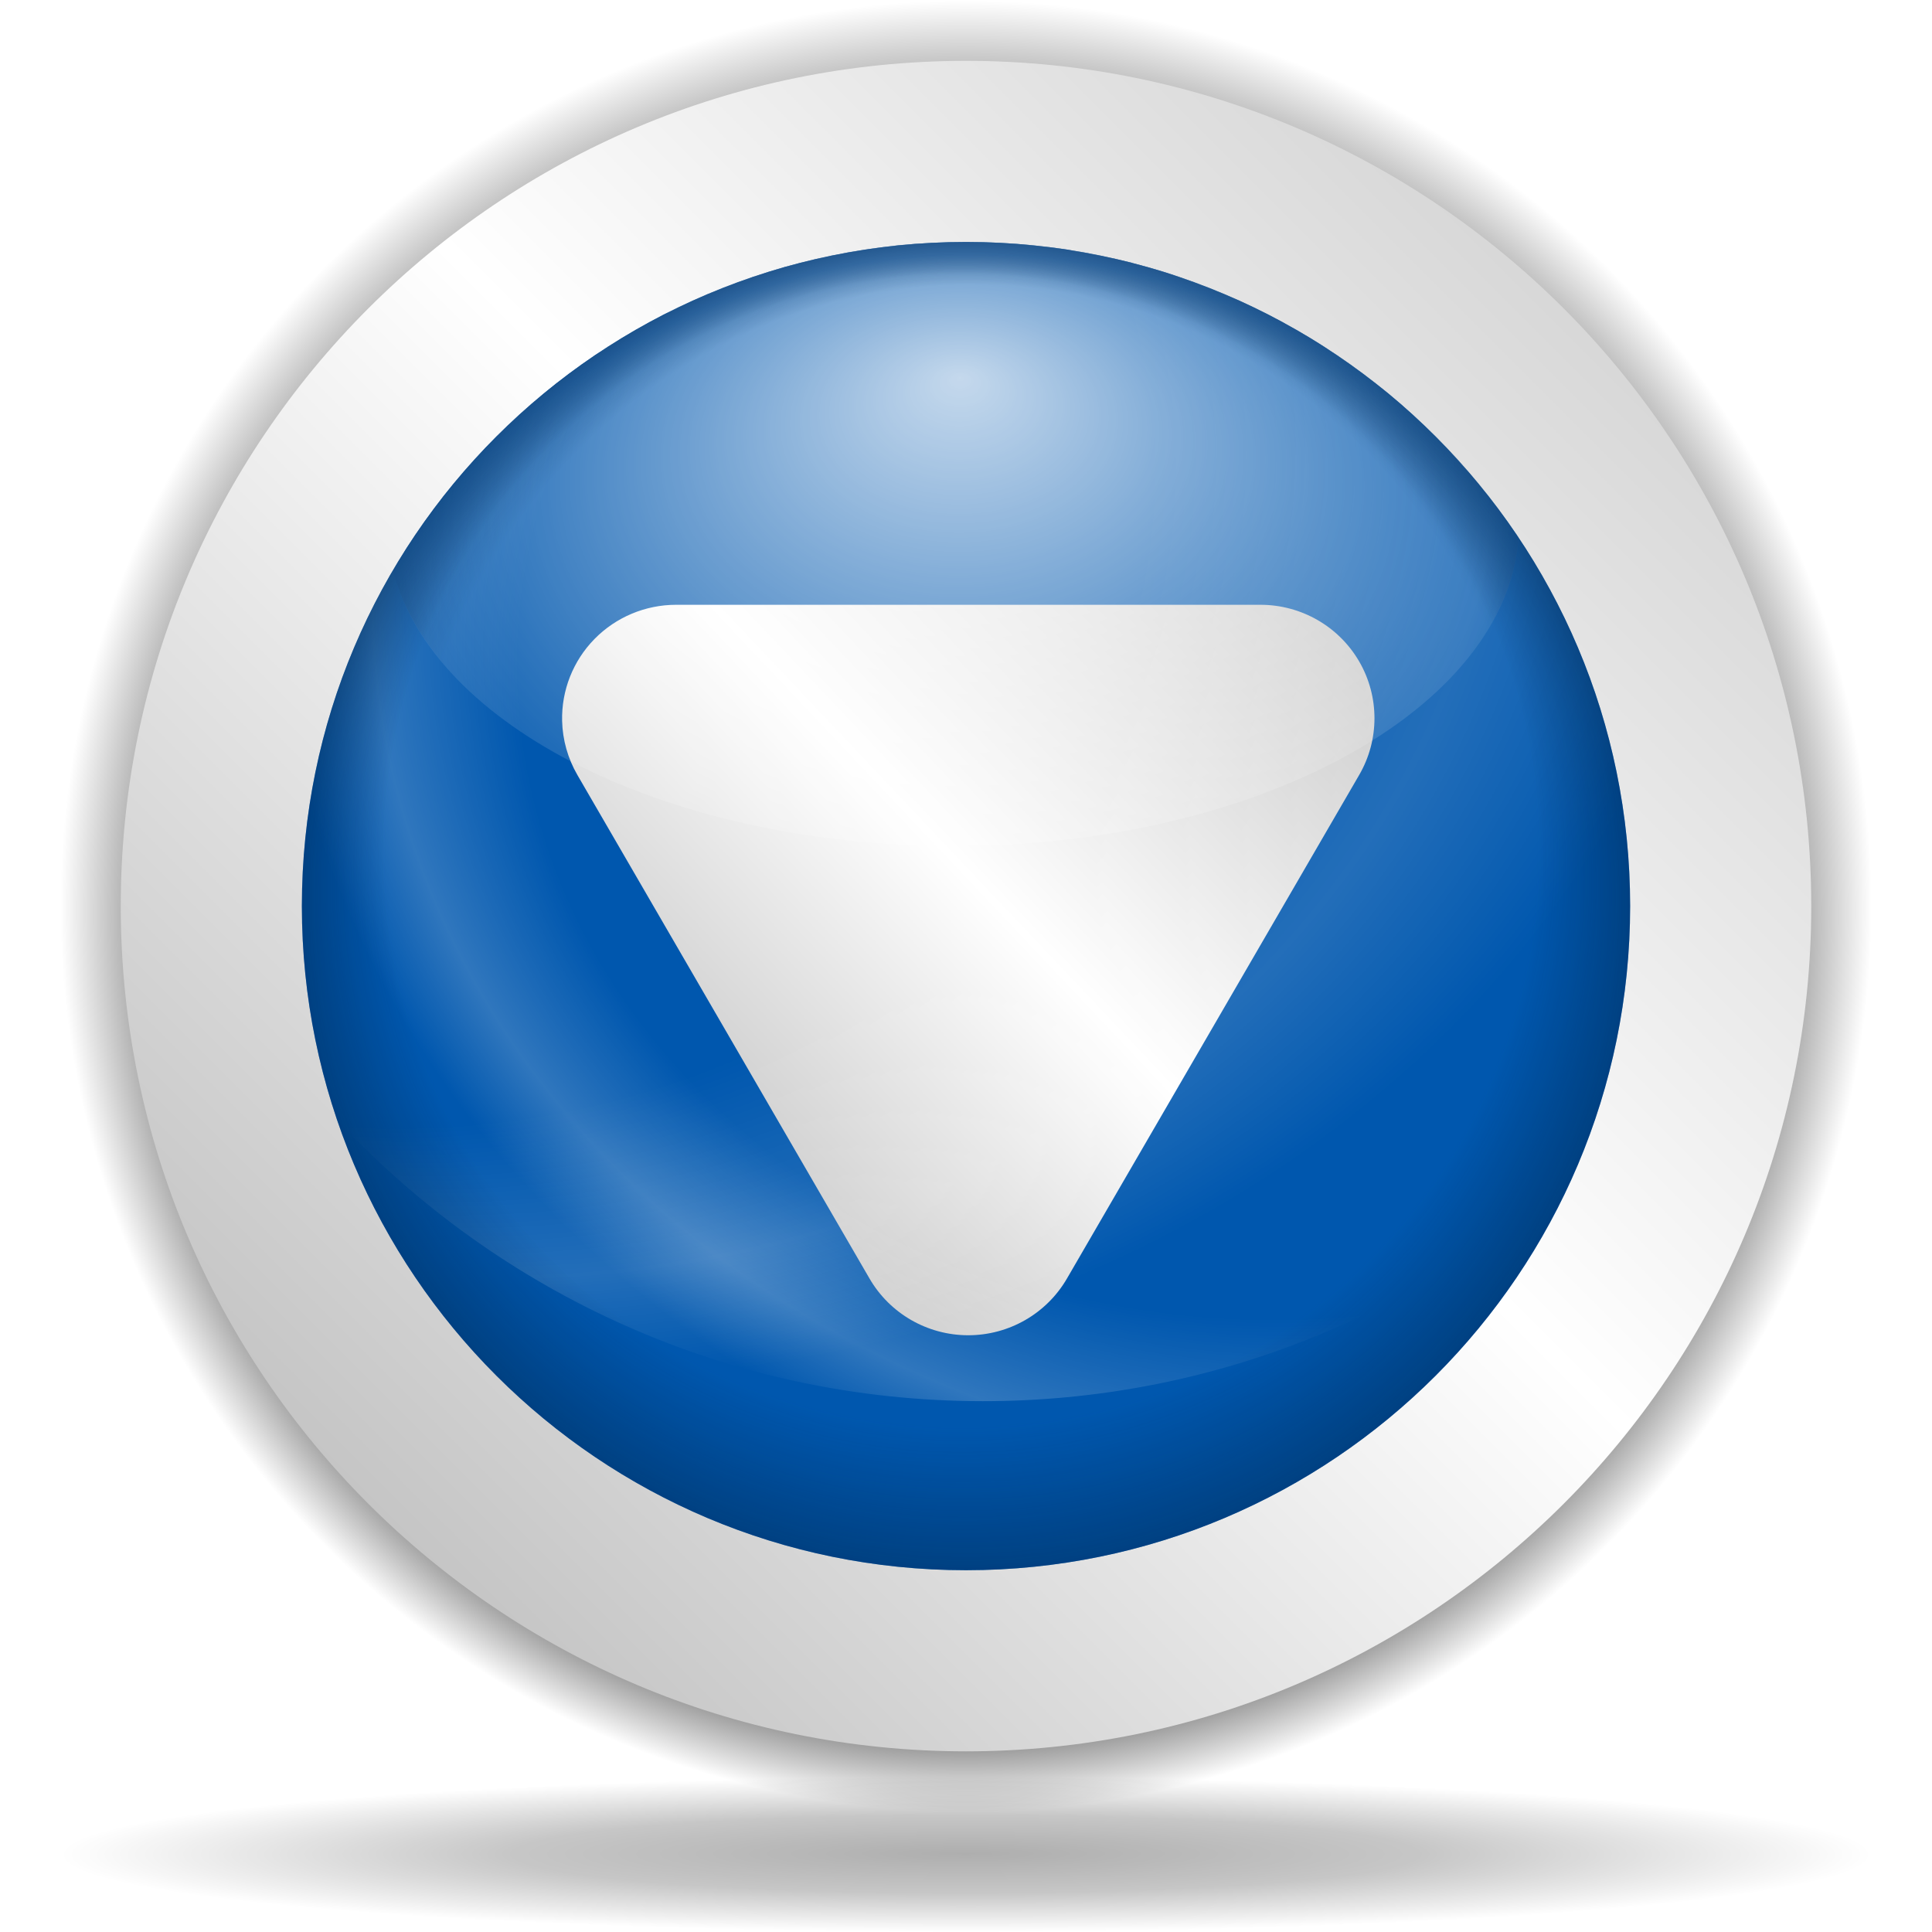
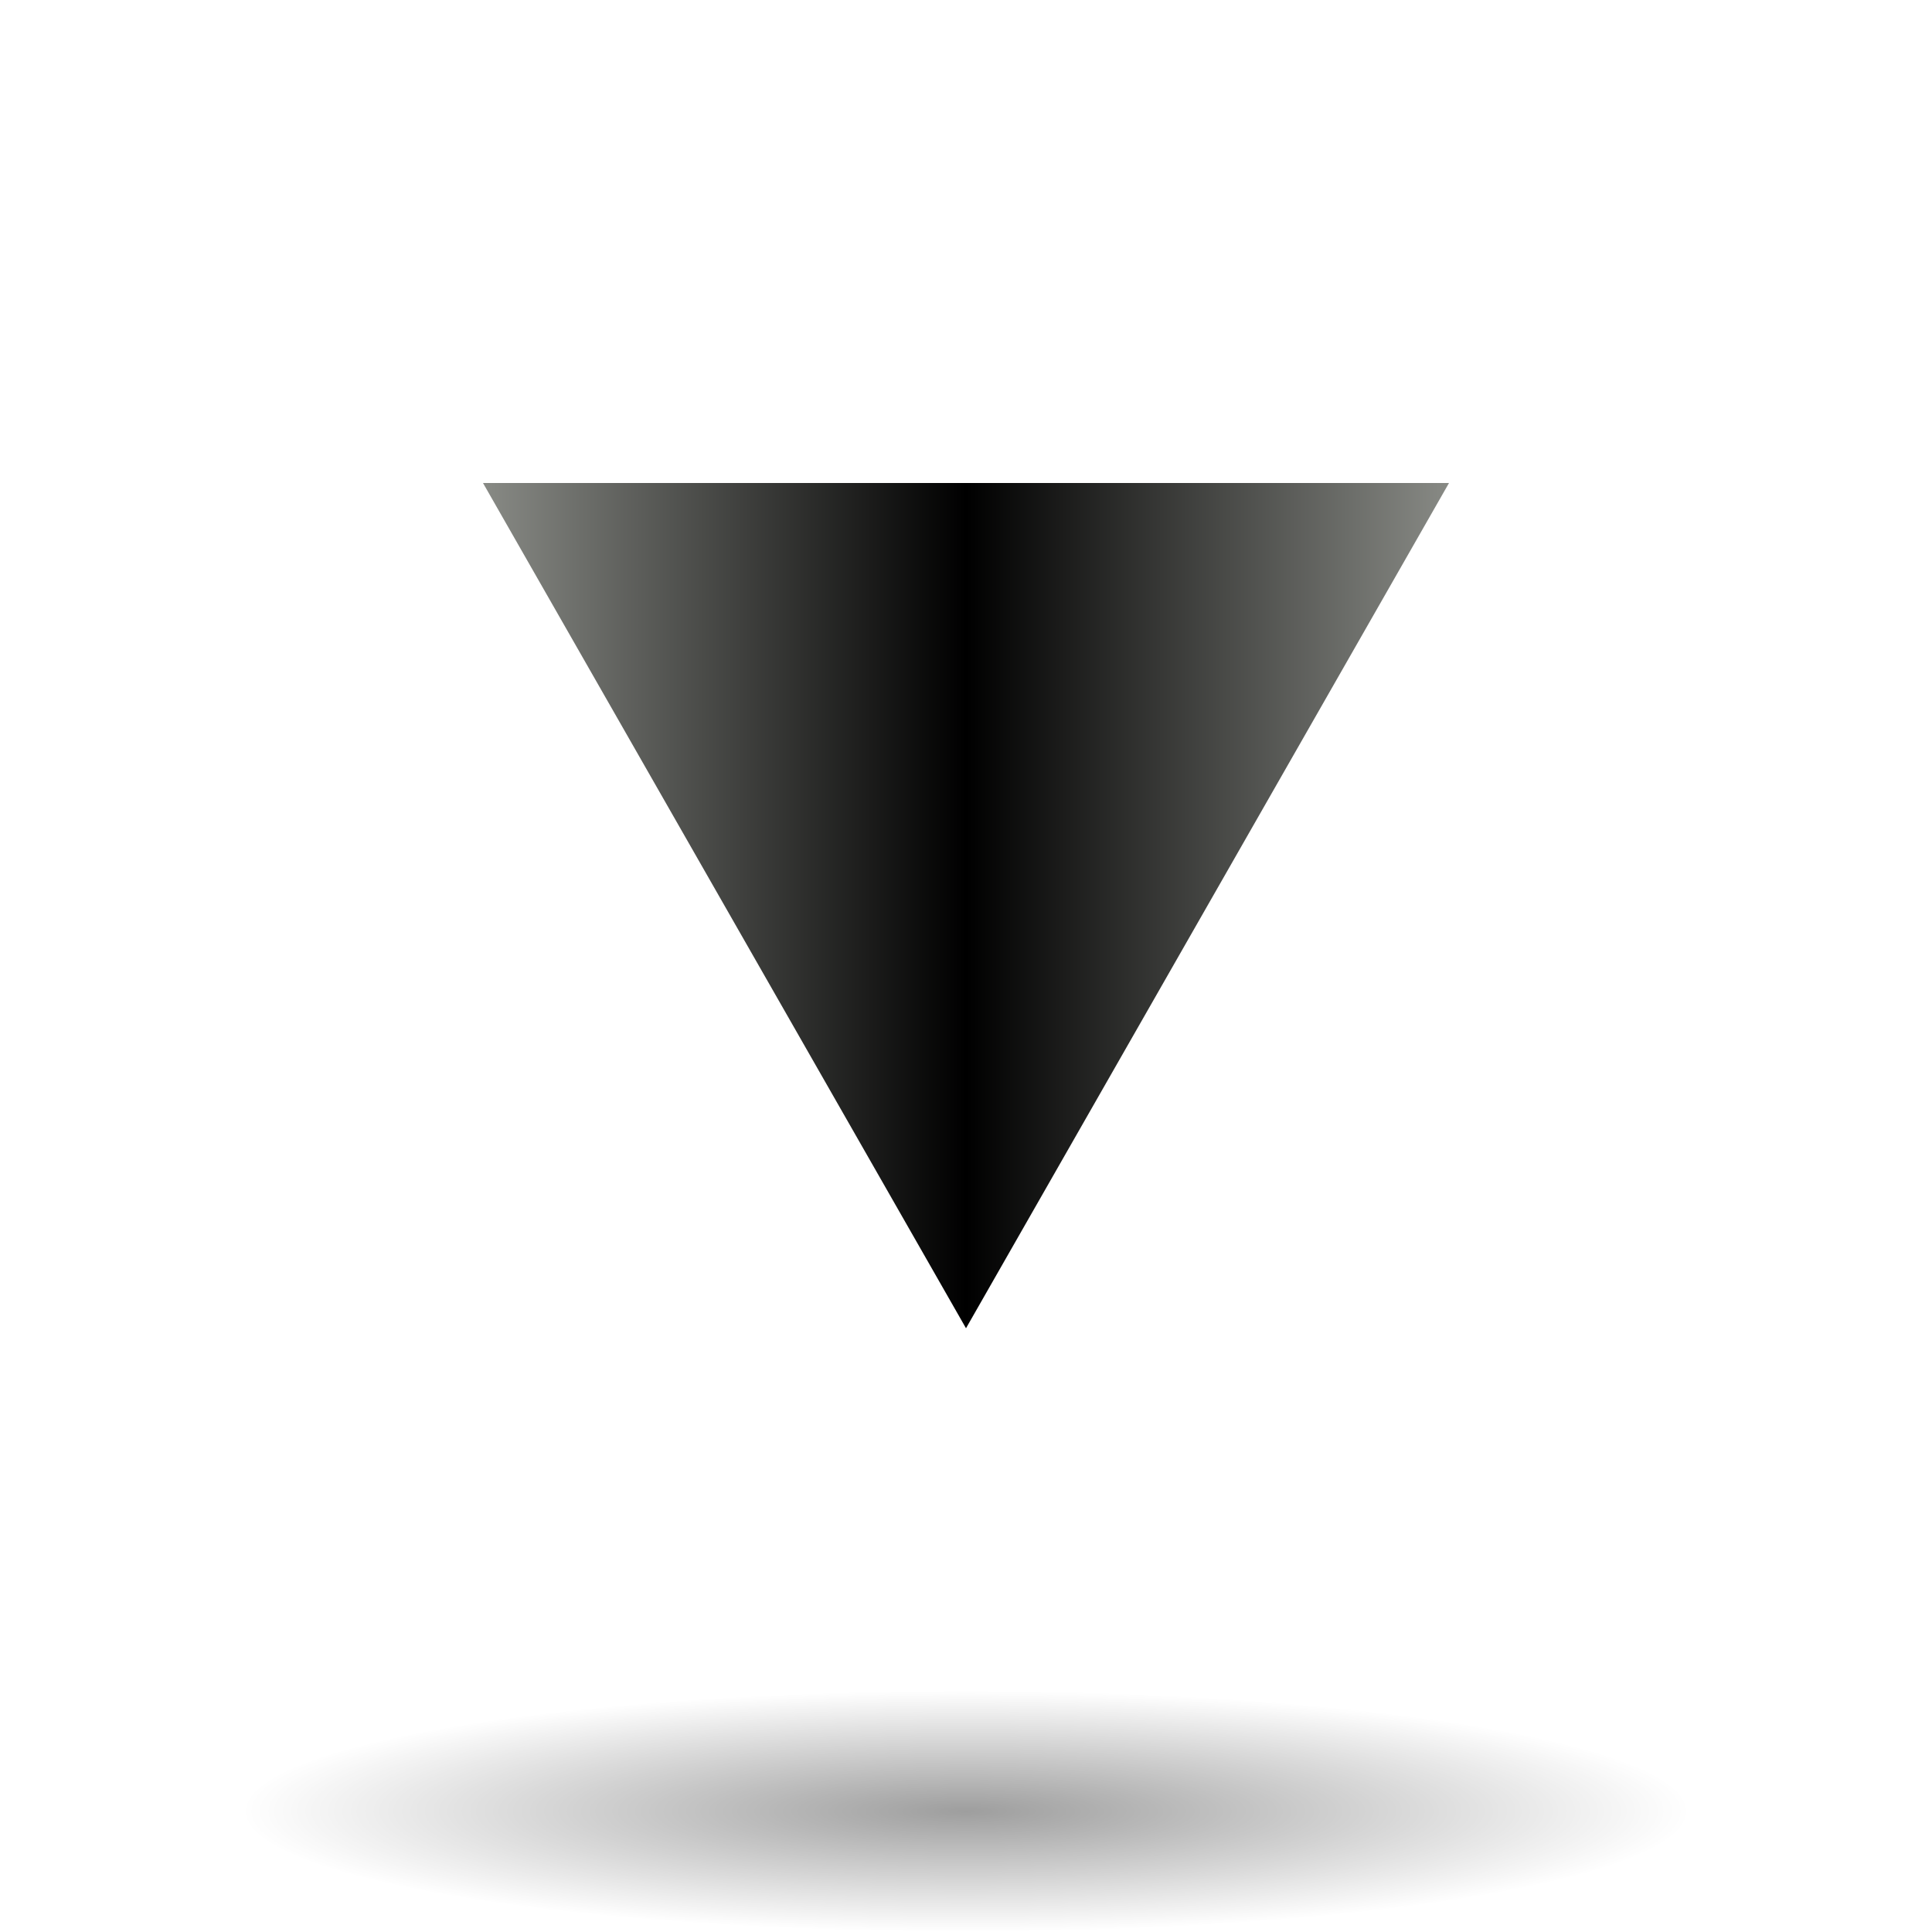
- <svg xmlns="http://www.w3.org/2000/svg" xmlns:xlink="http://www.w3.org/1999/xlink" width="128" height="128" id="svg6645" version="1.0">
-   <defs id="defs6647">
-     <linearGradient id="linearGradient8361">
-       <stop id="stop8363" offset="0" style="stop-color:#002246;stop-opacity:0;" />
-       <stop style="stop-color:#002246;stop-opacity:0;" offset="0.788" id="stop8365" />
-       <stop id="stop8367" offset="1" style="stop-color:#00438a;stop-opacity:1;" />
+ <svg xmlns="http://www.w3.org/2000/svg" xmlns:xlink="http://www.w3.org/1999/xlink" version="1.0" id="Livello_1" width="128" height="128" viewBox="0 0 56 64" overflow="visible" enable-background="new 0 0 56 64" xml:space="preserve">
+   <defs id="defs15">
+     <linearGradient id="linearGradient3291">
+       <stop style="stop-color:black;stop-opacity:1" offset="0" id="stop3293" />
+       <stop style="stop-color:black;stop-opacity:0" offset="1" id="stop3295" />
    </linearGradient>
-     <linearGradient id="linearGradient6728">
-       <stop style="stop-color:#002246;stop-opacity:0;" offset="0" id="stop6730" />
-       <stop id="stop6736" offset="0.867" style="stop-color:#002246;stop-opacity:0;" />
-       <stop style="stop-color:#002246;stop-opacity:0.715;" offset="1" id="stop6732" />
-     </linearGradient>
-     <linearGradient id="linearGradient4709">
-       <stop style="stop-color:black;stop-opacity:0.335;" offset="0" id="stop4711" />
-       <stop style="stop-color:black;stop-opacity:0;" offset="1" id="stop4713" />
-     </linearGradient>
-     <linearGradient id="linearGradient4632">
-       <stop style="stop-color:white;stop-opacity:1;" offset="0" id="stop4634" />
-       <stop style="stop-color:white;stop-opacity:0;" offset="1" id="stop4636" />
-     </linearGradient>
-     <linearGradient id="linearGradient4601">
-       <stop style="stop-color:white;stop-opacity:0" offset="0" id="stop4603" />
-       <stop id="stop4609" offset="0.608" style="stop-color:white;stop-opacity:0;" />
-       <stop style="stop-color:white;stop-opacity:1;" offset="0.808" id="stop4613" />
-       <stop style="stop-color:white;stop-opacity:0;" offset="0.943" id="stop4611" />
-       <stop style="stop-color:white;stop-opacity:0" offset="1" id="stop4605" />
-     </linearGradient>
-     <linearGradient id="linearGradient3701">
-       <stop style="stop-color:black;stop-opacity:1;" offset="0" id="stop3703" />
-       <stop id="stop3709" offset="0.761" style="stop-color:black;stop-opacity:1;" />
-       <stop style="stop-color:black;stop-opacity:0;" offset="1" id="stop3705" />
-     </linearGradient>
-     <radialGradient xlink:href="#linearGradient3954" id="radialGradient1433" gradientUnits="userSpaceOnUse" gradientTransform="matrix(0.727637,-0.905638,2.467696,1.982685,-82.85192,-66.54418)" cx="-44.788" cy="28.316" fx="-38.325" fy="31.286" r="27.019" />
-     <linearGradient id="linearGradient5762">
-       <stop style="stop-color:#000000;stop-opacity:1;" offset="0" id="stop5764" />
-       <stop id="stop6643" offset="0.5" style="stop-color:#000000;stop-opacity:0.701;" />
-       <stop style="stop-color:#000000;stop-opacity:0;" offset="1" id="stop5766" />
-     </linearGradient>
-     <linearGradient id="linearGradient3954">
-       <stop style="stop-color:#b3b3b3;stop-opacity:1;" offset="0" id="stop3956" />
-       <stop id="stop3962" offset="0.529" style="stop-color:#ffffff;stop-opacity:1;" />
-       <stop style="stop-color:#c5c5c5;stop-opacity:1;" offset="1" id="stop3958" />
-     </linearGradient>
-     <radialGradient xlink:href="#linearGradient3954" id="radialGradient1350" gradientUnits="userSpaceOnUse" gradientTransform="matrix(0.727637,-0.905638,2.467696,1.982685,-82.85192,-66.54418)" cx="-44.788" cy="28.316" fx="-38.325" fy="31.286" r="27.019" />
-     <radialGradient xlink:href="#linearGradient3954" id="radialGradient2249" cx="213.73" cy="94.003" fx="210.862" fy="101.233" r="26.5" gradientUnits="userSpaceOnUse" gradientTransform="matrix(1.082043,1.168144,-0.204352,1.273177,-172.1067,-279.9753)" spreadMethod="reflect" />
-     <radialGradient xlink:href="#linearGradient3954" id="radialGradient2303" gradientUnits="userSpaceOnUse" gradientTransform="matrix(0.711044,1.183934,-0.134285,1.290387,-57.48855,-284.2081)" spreadMethod="reflect" cx="213.73" cy="94.003" fx="210.862" fy="101.233" r="26.5" />
-     <radialGradient xlink:href="#linearGradient3954" id="radialGradient1421" gradientUnits="userSpaceOnUse" gradientTransform="matrix(0.727637,-0.905638,2.467696,1.982685,-82.85192,-66.54418)" cx="-44.788" cy="28.316" fx="-38.325" fy="31.286" r="27.019" />
-     <linearGradient xlink:href="#linearGradient3954" id="linearGradient7800" gradientUnits="userSpaceOnUse" x1="10.955" y1="132.722" x2="134.495" y2="9.18" />
-     <radialGradient xlink:href="#linearGradient3701" id="radialGradient8305" gradientUnits="userSpaceOnUse" cx="64.171" cy="65.54" fx="64.171" fy="81.598" r="63.144" />
-     <radialGradient xlink:href="#linearGradient5762" id="radialGradient8307" gradientUnits="userSpaceOnUse" cx="64.171" cy="65.54" fx="64.147" fy="66.288" r="63.144" />
-     <linearGradient xlink:href="#linearGradient3954" id="linearGradient8309" gradientUnits="userSpaceOnUse" x1="10.955" y1="132.722" x2="134.495" y2="9.18" />
-     <radialGradient xlink:href="#linearGradient6728" id="radialGradient8319" gradientUnits="userSpaceOnUse" cx="64.171" cy="65.54" fx="60.837" fy="25.624" r="63.144" />
-     <radialGradient xlink:href="#linearGradient4601" id="radialGradient8326" gradientUnits="userSpaceOnUse" gradientTransform="matrix(1.706983,0,0,1.478985,-45.24701,0.323337)" cx="83.739" cy="23.904" fx="63.814" fy="38.304" r="48.206" />
-     <radialGradient xlink:href="#linearGradient4601" id="radialGradient8329" gradientUnits="userSpaceOnUse" gradientTransform="matrix(1.706983,0,0,1.478985,-45.24701,0.323337)" cx="49.661" cy="15.306" fx="29.735" fy="29.707" r="48.206" />
-     <linearGradient xlink:href="#linearGradient3954" id="linearGradient8332" gradientUnits="userSpaceOnUse" gradientTransform="matrix(1.002476,0,0,1,-4.942257e-2,-127.9688)" x1="45.018" y1="216.18" x2="92.593" y2="171.307" />
-     <radialGradient xlink:href="#linearGradient8361" id="radialGradient8351" gradientUnits="userSpaceOnUse" cx="64.491" cy="66.581" fx="63.721" fy="15.595" r="63.144" gradientTransform="matrix(0.753725,0,0,0.784203,15.89086,14.14336)" />
-     <radialGradient xlink:href="#linearGradient4632" id="radialGradient2814" cx="63.22" cy="36.04" fx="63.483" fy="21.917" r="37.19" gradientTransform="matrix(1.104004,0,0,0.779525,-6.468081,7.94599)" gradientUnits="userSpaceOnUse" />
+     <radialGradient xlink:href="#linearGradient3291" id="radialGradient3336" gradientUnits="userSpaceOnUse" gradientTransform="matrix(1,0,0,0.197802,0,92.82166)" cx="63.912" cy="115.709" fx="63.912" fy="115.709" r="63.912" />
+     <linearGradient xlink:href="#XMLID_2_" id="linearGradient2183" gradientUnits="userSpaceOnUse" x1="28" y1="64" x2="28" y2="0" />
  </defs>
-   <g id="layer1">
-     <path transform="matrix(0.950203,0,0,0.950203,3.024395,-2.245163)" d="M 127.316 65.54 A 63.144 63.144 0 1 1  1.027,65.54 A 63.144 63.144 0 1 1  127.316 65.54 z" id="path6658" style="fill:url(#radialGradient8305);fill-opacity:1;fill-rule:nonzero;stroke:none;stroke-width:0.7;stroke-linecap:round;stroke-linejoin:round;stroke-miterlimit:4;stroke-dasharray:none;stroke-dashoffset:4;stroke-opacity:0.991" />
-     <path transform="matrix(0.950204,0,0,-8.127437e-2,3.024495,128.1947)" d="M 127.316 65.54 A 63.144 63.144 0 1 1  1.027,65.54 A 63.144 63.144 0 1 1  127.316 65.54 z" id="path6660" style="opacity:0.319;fill:url(#radialGradient8307);fill-opacity:1;fill-rule:nonzero;stroke:none;stroke-width:0.7;stroke-linecap:round;stroke-linejoin:round;stroke-miterlimit:4;stroke-dasharray:none;stroke-dashoffset:4;stroke-opacity:0.991" />
-     <path style="fill:url(#linearGradient8309);fill-opacity:1;fill-rule:nonzero;stroke:none;stroke-width:0.7;stroke-linecap:round;stroke-linejoin:round;stroke-miterlimit:4;stroke-dasharray:none;stroke-dashoffset:4;stroke-opacity:0.991" id="path6662" d="M 127.316 65.54 A 63.144 63.144 0 1 1  1.027,65.54 A 63.144 63.144 0 1 1  127.316 65.54 z" transform="matrix(0.886856,0,0,0.886856,7.089495,1.906537)" />
-     <path transform="matrix(0.696815,0,0,0.696816,19.28462,14.36194)" d="M 127.316 65.54 A 63.144 63.144 0 1 1  1.027,65.54 A 63.144 63.144 0 1 1  127.316 65.54 z" id="path6664" style="fill:#0057ae;fill-opacity:1;fill-rule:nonzero;stroke:none;stroke-width:0.7;stroke-linecap:round;stroke-linejoin:round;stroke-miterlimit:4;stroke-dasharray:none;stroke-dashoffset:4;stroke-opacity:0.991" />
-     <path id="path6666" d="M 37.242,47.763 C 37.194,45.739 37.968,43.782 39.389,42.333 C 40.81,40.885 42.759,40.069 44.793,40.069 L 83.51,40.069 C 86.208,40.069 88.702,41.501 90.051,43.827 C 91.4,46.153 91.4,49.018 90.05,51.343 L 70.688,84.707 C 69.339,87.032 66.846,88.464 64.148,88.464 C 61.45,88.464 58.957,87.032 57.608,84.707 L 38.253,51.343 C 37.62,50.253 37.273,49.022 37.242,47.763 z " style="fill:url(#linearGradient8332);fill-opacity:1;stroke:none;stroke-width:67.691;stroke-linecap:round;stroke-linejoin:round;stroke-miterlimit:4;stroke-dasharray:none;stroke-dashoffset:4;stroke-opacity:1" />
-     <path id="path6668" d="M 64,16.031 C 39.712,16.031 20,35.743 20,60.031 C 20,64.992 20.833,69.761 22.349,74.211 C 33.028,85.662 48.236,92.831 65.117,92.831 C 80.171,92.831 93.878,87.145 104.247,77.792 C 106.648,72.36 108,66.349 108,60.031 C 108,35.743 88.288,16.031 64,16.031 z " style="opacity:0.139;fill:url(#radialGradient8329);fill-opacity:1;stroke:none;stroke-width:0.412;stroke-linecap:round;stroke-linejoin:round;stroke-miterlimit:4;stroke-dasharray:none;stroke-dashoffset:4;stroke-opacity:1" />
-     <path style="opacity:0.19;fill:url(#radialGradient8326);fill-opacity:1;stroke:none;stroke-width:0.412;stroke-linecap:round;stroke-linejoin:round;stroke-miterlimit:4;stroke-dasharray:none;stroke-dashoffset:4;stroke-opacity:1" d="M 64,16.031 C 39.712,16.031 20,35.743 20,60.031 C 20,64.992 20.833,69.761 22.349,74.211 C 33.028,85.662 48.236,92.831 65.117,92.831 C 80.171,92.831 93.878,87.145 104.247,77.792 C 106.648,72.36 108,66.349 108,60.031 C 108,35.743 88.288,16.031 64,16.031 z " id="path6670" />
-     <path style="opacity:0.773;fill:url(#radialGradient2814);fill-opacity:1;stroke:none;stroke-width:0.412;stroke-linecap:round;stroke-linejoin:round;stroke-miterlimit:4;stroke-dasharray:none;stroke-dashoffset:4;stroke-opacity:1" d="M 64,16.031 C 47.827,16.031 33.69,24.79 26.044,37.802 C 28.652,48.115 44.288,56.05 63.169,56.05 C 83.36,56.05 99.802,46.977 100.609,35.625 C 92.716,23.814 79.262,16.031 64,16.031 z " id="path6672" />
-     <path style="opacity:0.597;fill:url(#radialGradient8319);fill-opacity:1;fill-rule:nonzero;stroke:none;stroke-width:0.7;stroke-linecap:round;stroke-linejoin:round;stroke-miterlimit:4;stroke-dasharray:none;stroke-dashoffset:4;stroke-opacity:0.991" id="path6726" d="M 127.316 65.54 A 63.144 63.144 0 1 1  1.027,65.54 A 63.144 63.144 0 1 1  127.316 65.54 z" transform="matrix(0.696815,0,0,0.696816,19.28462,14.36194)" />
-     <path style="opacity:0.348;fill:url(#radialGradient8351);fill-opacity:1;fill-rule:nonzero;stroke:none;stroke-width:0.7;stroke-linecap:round;stroke-linejoin:round;stroke-miterlimit:4;stroke-dasharray:none;stroke-dashoffset:4;stroke-opacity:0.991" d="M 64.015,16.031 C 63.241,16.031 62.461,16.054 61.697,16.094 C 60.958,16.132 60.233,16.176 59.504,16.25 C 59.012,16.3 58.519,16.371 58.031,16.438 C 58.021,16.439 58.01,16.436 58,16.438 C 57.036,16.569 56.093,16.744 55.149,16.938 C 54.249,17.122 53.366,17.324 52.486,17.562 C 52.362,17.596 52.235,17.621 52.111,17.656 C 51.256,17.897 50.406,18.179 49.573,18.469 C 48.669,18.783 47.786,19.129 46.91,19.5 C 46.901,19.504 46.888,19.496 46.879,19.5 C 46.042,19.855 45.214,20.252 44.404,20.656 C 44.324,20.696 44.233,20.71 44.153,20.75 C 43.359,21.153 42.601,21.583 41.835,22.031 C 41.166,22.424 40.508,22.855 39.862,23.281 C 39.722,23.373 39.561,23.438 39.423,23.531 C 39.411,23.539 39.404,23.554 39.392,23.562 C 39.224,23.676 39.056,23.791 38.89,23.906 C 38.368,24.27 37.861,24.646 37.355,25.031 C 37.178,25.167 36.998,25.3 36.823,25.438 C 36.19,25.936 35.579,26.468 34.974,27 C 34.276,27.615 33.628,28.249 32.97,28.906 C 32.954,28.922 32.923,28.922 32.907,28.938 C 32.255,29.591 31.606,30.276 30.996,30.969 C 30.391,31.655 29.804,32.339 29.242,33.062 C 29.219,33.092 29.202,33.127 29.179,33.156 C 28.614,33.888 28.069,34.639 27.55,35.406 C 27.542,35.418 27.527,35.425 27.519,35.438 C 27,36.205 26.517,37.012 26.046,37.812 C 26.674,40.296 28.085,42.62 30.087,44.75 C 30.38,44.403 30.693,44.062 30.996,43.719 C 31.606,43.026 32.255,42.341 32.907,41.688 C 32.923,41.672 32.954,41.672 32.97,41.656 C 33.628,40.999 34.276,40.365 34.974,39.75 C 35.579,39.218 36.19,38.686 36.823,38.188 C 36.998,38.05 37.178,37.917 37.355,37.781 C 37.861,37.396 38.368,37.02 38.89,36.656 C 39.056,36.541 39.224,36.426 39.392,36.312 C 39.404,36.304 39.411,36.289 39.423,36.281 C 39.561,36.188 39.722,36.123 39.862,36.031 C 40.508,35.605 41.166,35.174 41.835,34.781 C 42.601,34.333 43.359,33.903 44.153,33.5 C 44.233,33.46 44.324,33.446 44.404,33.406 C 45.214,33.002 46.042,32.605 46.879,32.25 C 46.888,32.246 46.901,32.254 46.91,32.25 C 47.786,31.879 48.669,31.533 49.573,31.219 C 50.406,30.929 51.256,30.647 52.111,30.406 C 52.235,30.371 52.362,30.346 52.486,30.312 C 53.366,30.074 54.249,29.872 55.149,29.688 C 56.093,29.494 57.036,29.319 58,29.188 C 58.01,29.186 58.021,29.189 58.031,29.188 C 58.519,29.121 59.012,29.05 59.504,29 C 60.233,28.926 60.958,28.882 61.697,28.844 C 62.461,28.804 63.241,28.781 64.015,28.781 C 64.969,28.781 65.896,28.815 66.834,28.875 C 66.982,28.884 67.126,28.895 67.273,28.906 C 67.894,28.952 68.507,29.022 69.121,29.094 C 69.509,29.139 69.895,29.164 70.28,29.219 C 70.416,29.238 70.552,29.261 70.688,29.281 C 70.835,29.304 70.98,29.351 71.126,29.375 C 71.704,29.469 72.279,29.571 72.849,29.688 C 73.565,29.834 74.277,29.975 74.98,30.156 C 75.002,30.162 75.02,30.182 75.042,30.188 C 75.722,30.364 76.411,30.542 77.078,30.75 C 77.276,30.811 77.478,30.873 77.674,30.938 C 77.813,30.983 77.943,31.047 78.081,31.094 C 78.737,31.315 79.382,31.561 80.023,31.812 C 80.085,31.837 80.15,31.851 80.211,31.875 C 80.306,31.913 80.399,31.962 80.493,32 C 81.231,32.299 81.969,32.6 82.686,32.938 C 83.458,33.3 84.227,33.688 84.973,34.094 C 85.006,34.112 85.034,34.138 85.067,34.156 C 85.657,34.479 86.248,34.808 86.821,35.156 C 87.009,35.27 87.2,35.383 87.385,35.5 C 87.588,35.627 87.78,35.776 87.98,35.906 C 88.523,36.26 89.053,36.624 89.578,37 C 90.087,37.364 90.589,37.74 91.082,38.125 C 91.287,38.286 91.506,38.43 91.708,38.594 C 92.353,39.117 92.974,39.661 93.588,40.219 C 93.631,40.258 93.67,40.304 93.713,40.344 C 94.366,40.941 94.978,41.552 95.593,42.188 C 96.097,42.708 96.587,43.267 97.065,43.812 C 99.144,41.306 100.398,38.549 100.605,35.625 C 100.17,34.974 99.726,34.345 99.258,33.719 C 99.196,33.635 99.133,33.552 99.07,33.469 C 98.706,32.988 98.326,32.527 97.943,32.062 C 97.765,31.847 97.592,31.618 97.41,31.406 C 97.315,31.295 97.193,31.204 97.097,31.094 C 96.61,30.538 96.107,29.968 95.593,29.438 C 94.978,28.802 94.366,28.191 93.713,27.594 C 93.67,27.554 93.631,27.508 93.588,27.469 C 92.974,26.911 92.353,26.367 91.708,25.844 C 91.506,25.68 91.287,25.536 91.082,25.375 C 90.589,24.99 90.087,24.614 89.578,24.25 C 89.053,23.874 88.523,23.51 87.98,23.156 C 87.78,23.026 87.588,22.877 87.385,22.75 C 87.2,22.633 87.009,22.52 86.821,22.406 C 86.248,22.058 85.657,21.729 85.067,21.406 C 85.034,21.388 85.006,21.362 84.973,21.344 C 84.227,20.938 83.458,20.55 82.686,20.188 C 81.969,19.85 81.231,19.549 80.493,19.25 C 80.399,19.212 80.306,19.163 80.211,19.125 C 80.15,19.101 80.085,19.087 80.023,19.062 C 79.382,18.811 78.737,18.565 78.081,18.344 C 77.943,18.297 77.813,18.233 77.674,18.188 C 77.478,18.123 77.276,18.061 77.078,18 C 76.411,17.792 75.722,17.614 75.042,17.438 C 75.02,17.432 75.002,17.412 74.98,17.406 C 74.277,17.225 73.565,17.084 72.849,16.938 C 72.279,16.821 71.704,16.719 71.126,16.625 C 70.98,16.601 70.835,16.554 70.688,16.531 C 70.552,16.511 70.416,16.488 70.28,16.469 C 69.895,16.414 69.509,16.389 69.121,16.344 C 68.507,16.272 67.894,16.202 67.273,16.156 C 67.126,16.145 66.982,16.134 66.834,16.125 C 65.896,16.065 64.969,16.031 64.015,16.031 z " id="path8340" />
-   </g>
+   <linearGradient id="XMLID_2_" gradientUnits="userSpaceOnUse" x1="28" y1="64" x2="28" y2="0">
+     <stop offset="0" style="stop-color:#888A85" id="stop6" />
+     <stop offset="0.5" style="stop-color:#000000" id="stop8" />
+     <stop offset="1" style="stop-color:#888A85" id="stop10" />
+   </linearGradient>
+   <polygon transform="matrix(0,-0.5,0.5,0,12,44)" style="fill:url(#linearGradient2183)" id="polygon2181" points="56,64 0,32 56,0 56,64 " />
+   <path style="opacity:0.381;fill:url(#radialGradient3336);fill-opacity:1;fill-rule:nonzero;stroke:none;stroke-width:0;stroke-linecap:round;stroke-linejoin:round;stroke-miterlimit:4;stroke-dasharray:none;stroke-dashoffset:4;stroke-opacity:1" id="path1563" d="M 127.824,115.709 A 63.912,12.642 0 1 1 0,115.709 A 63.912,12.642 0 1 1 127.824,115.709 z" transform="matrix(0.3755151,0,0,0.3164062,4,23.38889)" />
</svg>
